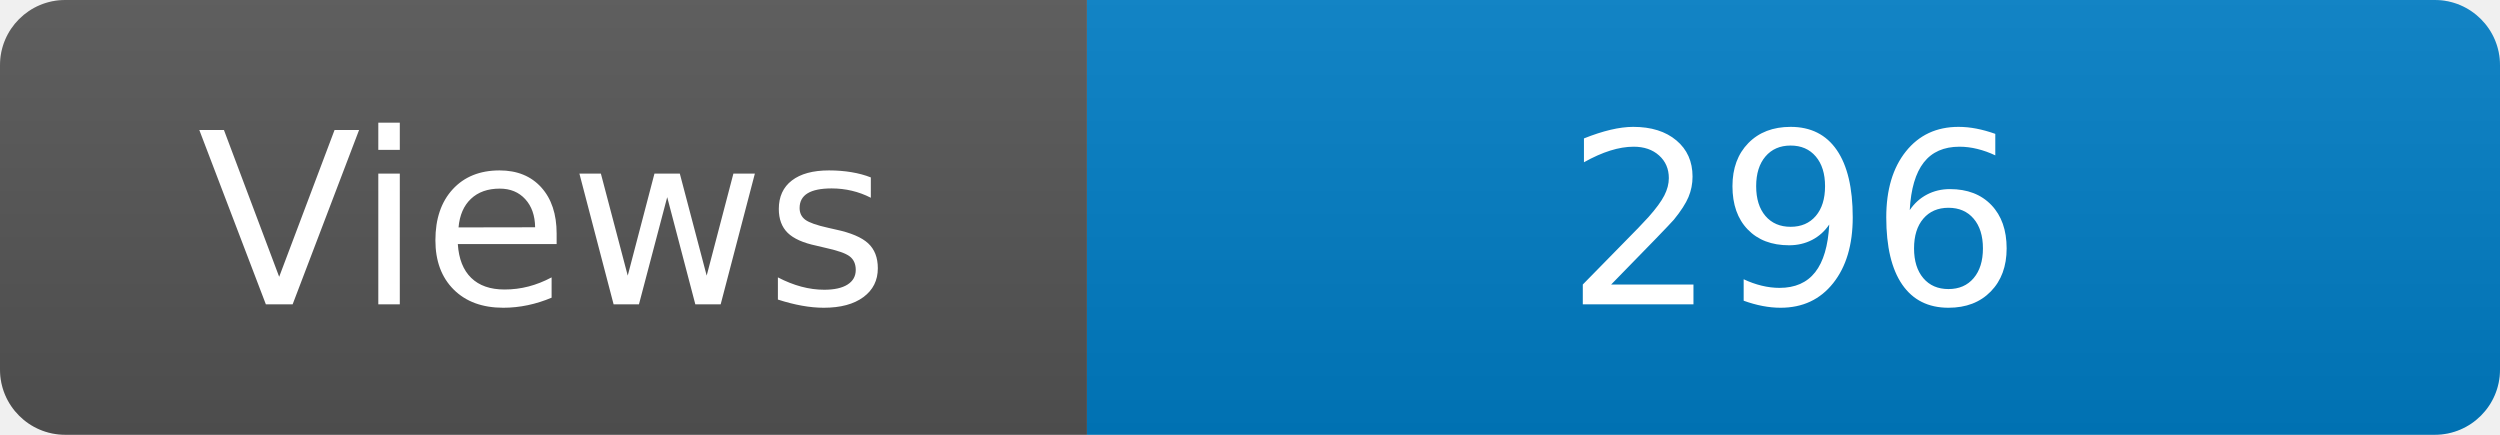
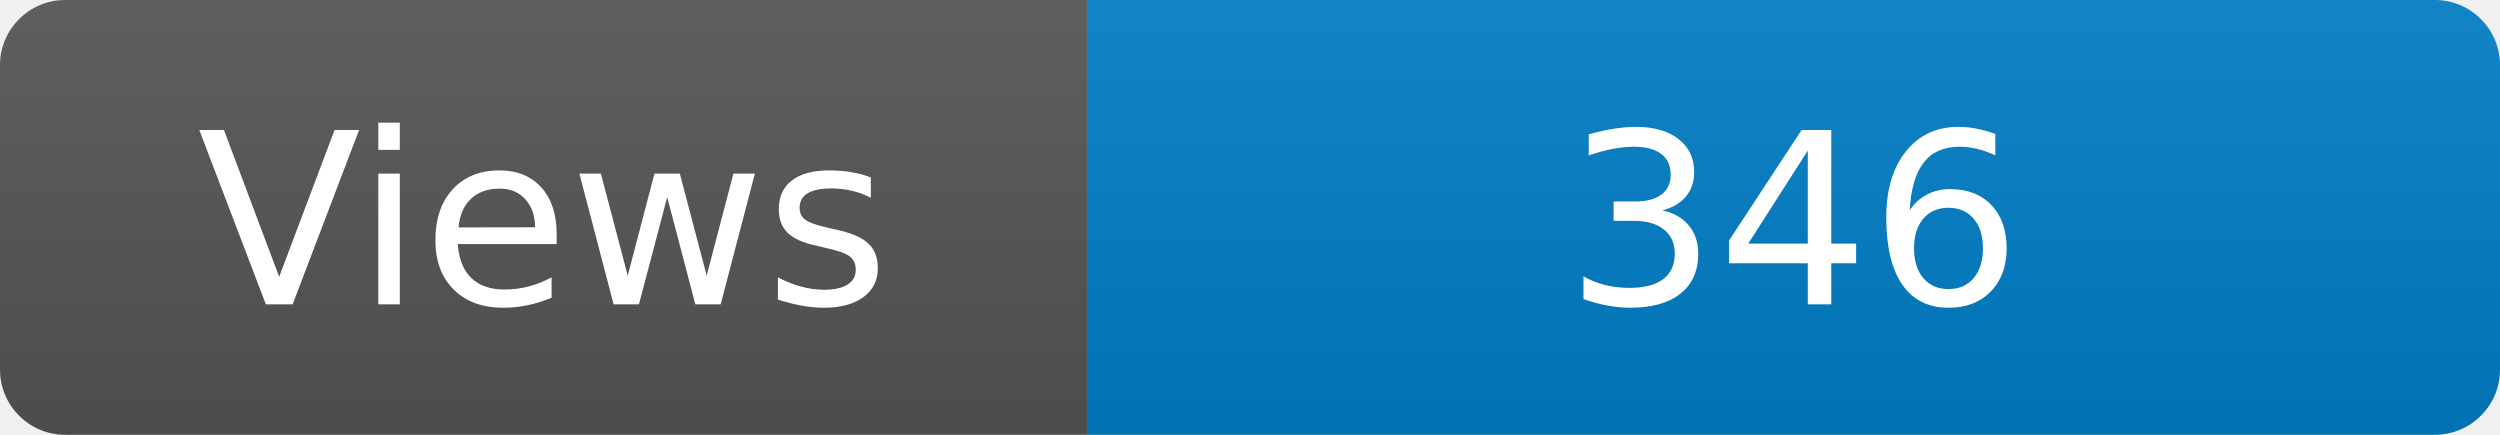
<svg xmlns="http://www.w3.org/2000/svg" width="115" height="20" role="img" aria-label="Maintained?: yes">
  <linearGradient id="s" x2="0" y2="100%">
    <stop offset="0" stop-color="#bbb" stop-opacity=".1" />
    <stop offset="1" stop-opacity=".1" />
  </linearGradient>
  <clipPath id="r">
    <rect width="115" height="20" rx="3" fill="#fff" />
  </clipPath>
  <g clip-path="url(#r)">
    <rect width="50" height="20" fill="#555" />
    <rect x="50" width="160" height="20" fill="#007ec6" />
    <rect width="115" height="20" fill="url(#s)" />
  </g>
  <g fill="#fff" text-anchor="middle" font-family="Verdana,Geneva,DejaVu Sans,sans-serif" font-size="110">
    <text x="250" y="140" transform="scale(.1)" fill="#fff">Views</text>
-     <text x="825" y="140" transform="scale(.1)" fill="#fff">296</text>
+     <text x="825" y="140" transform="scale(.1)" fill="#fff">346</text>
  </g>
</svg>
